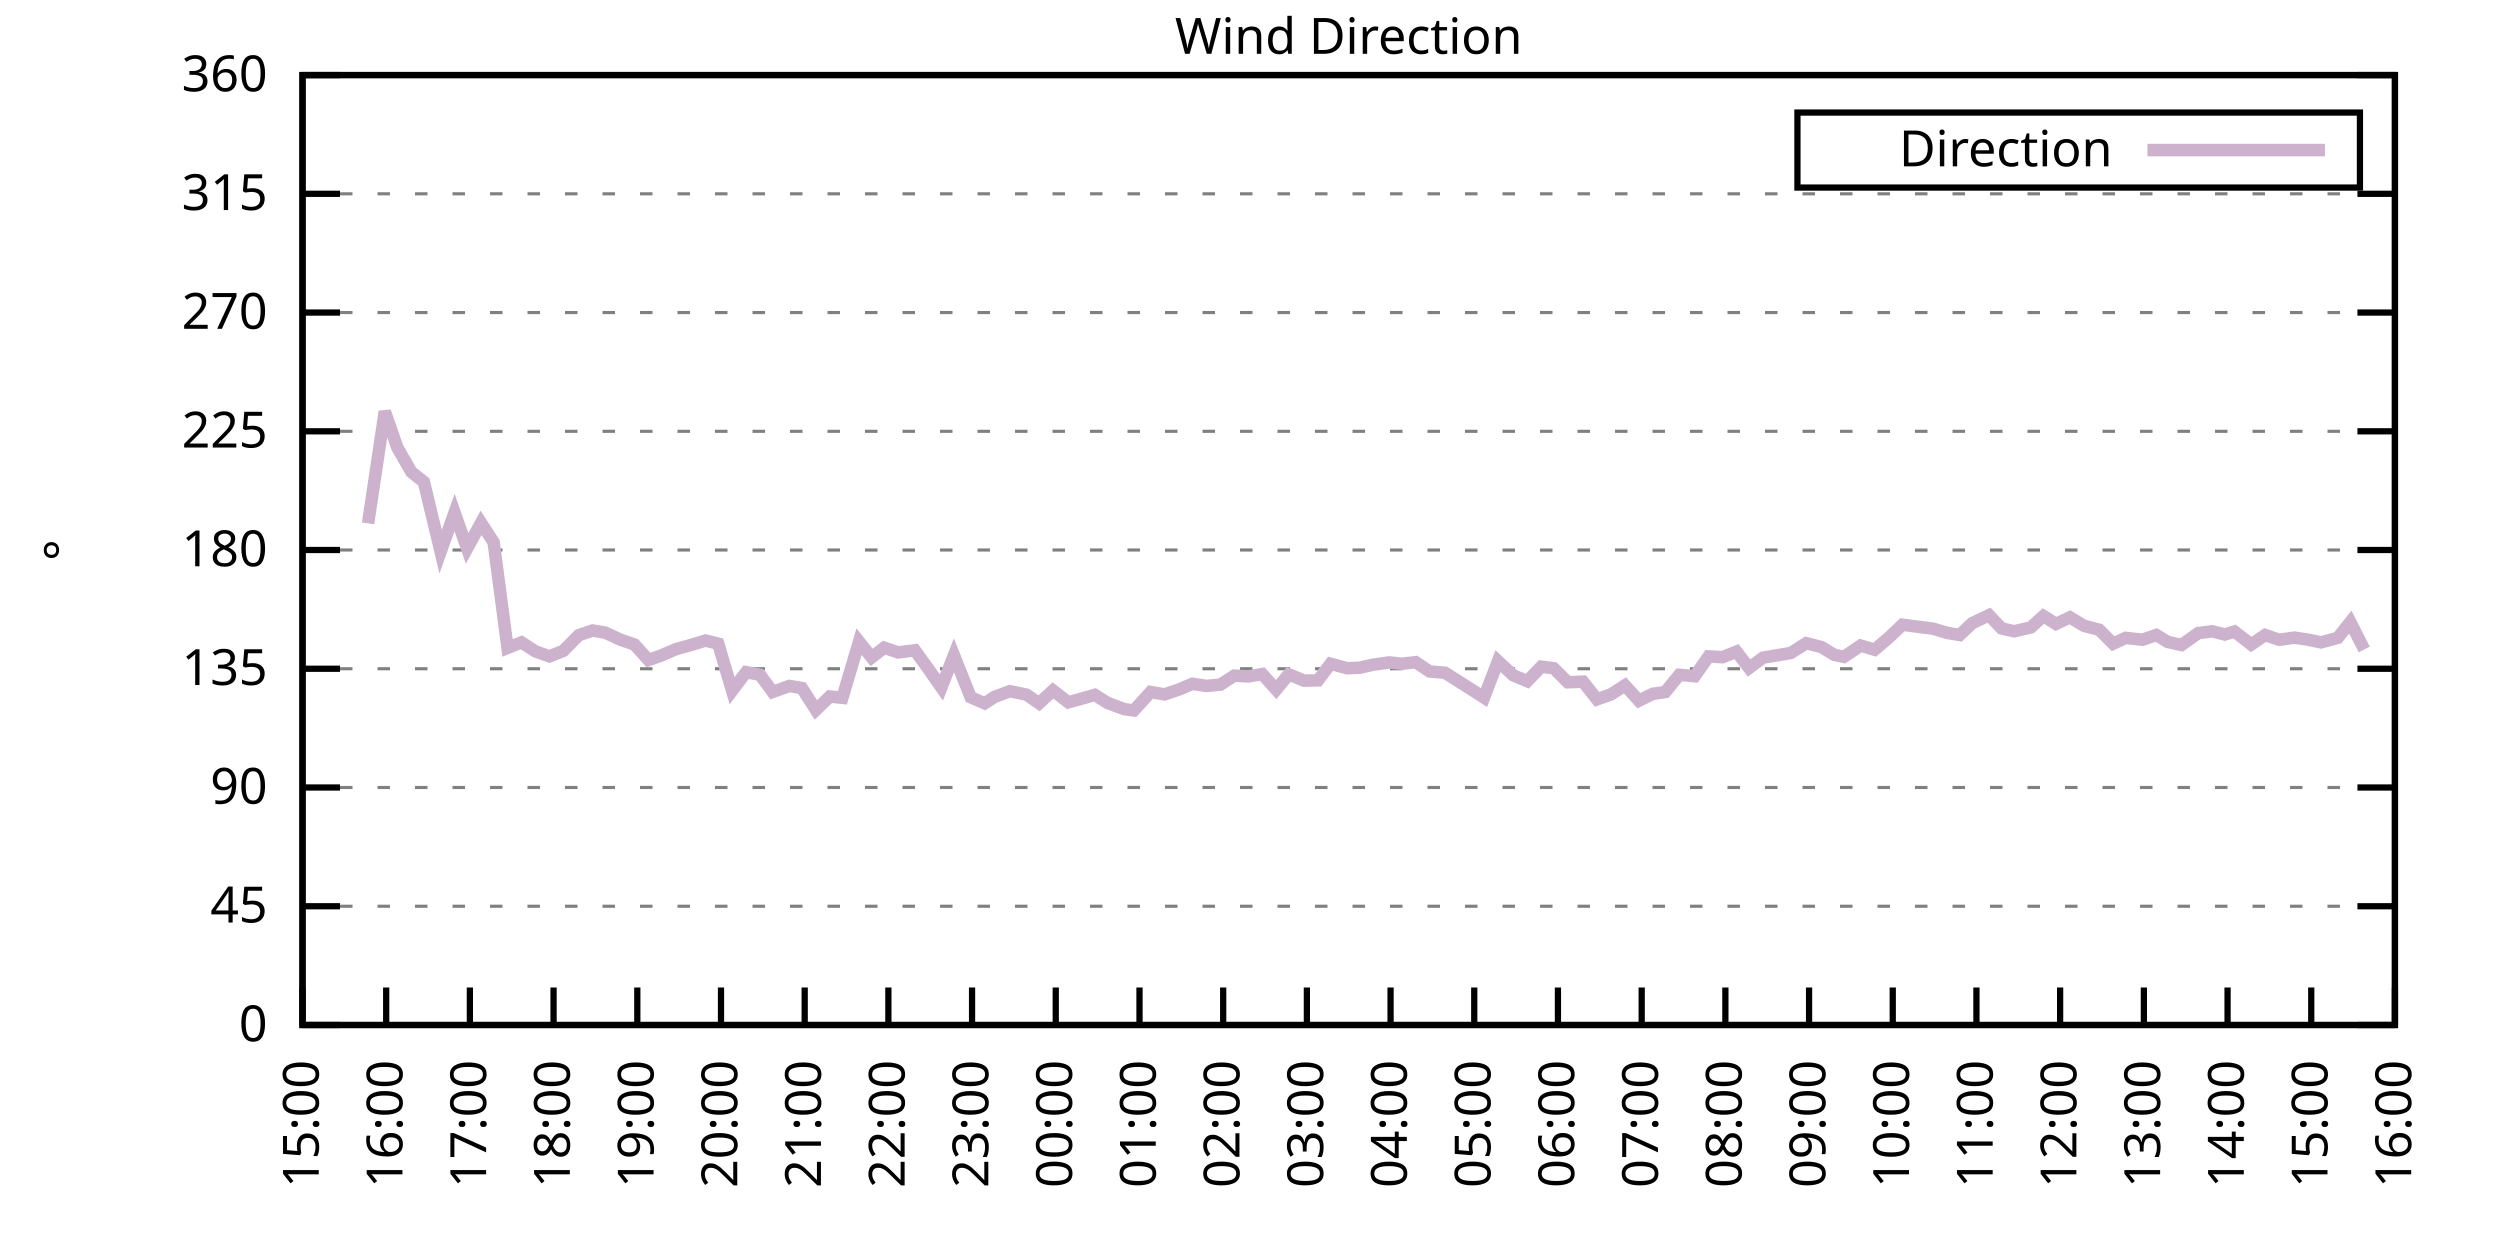
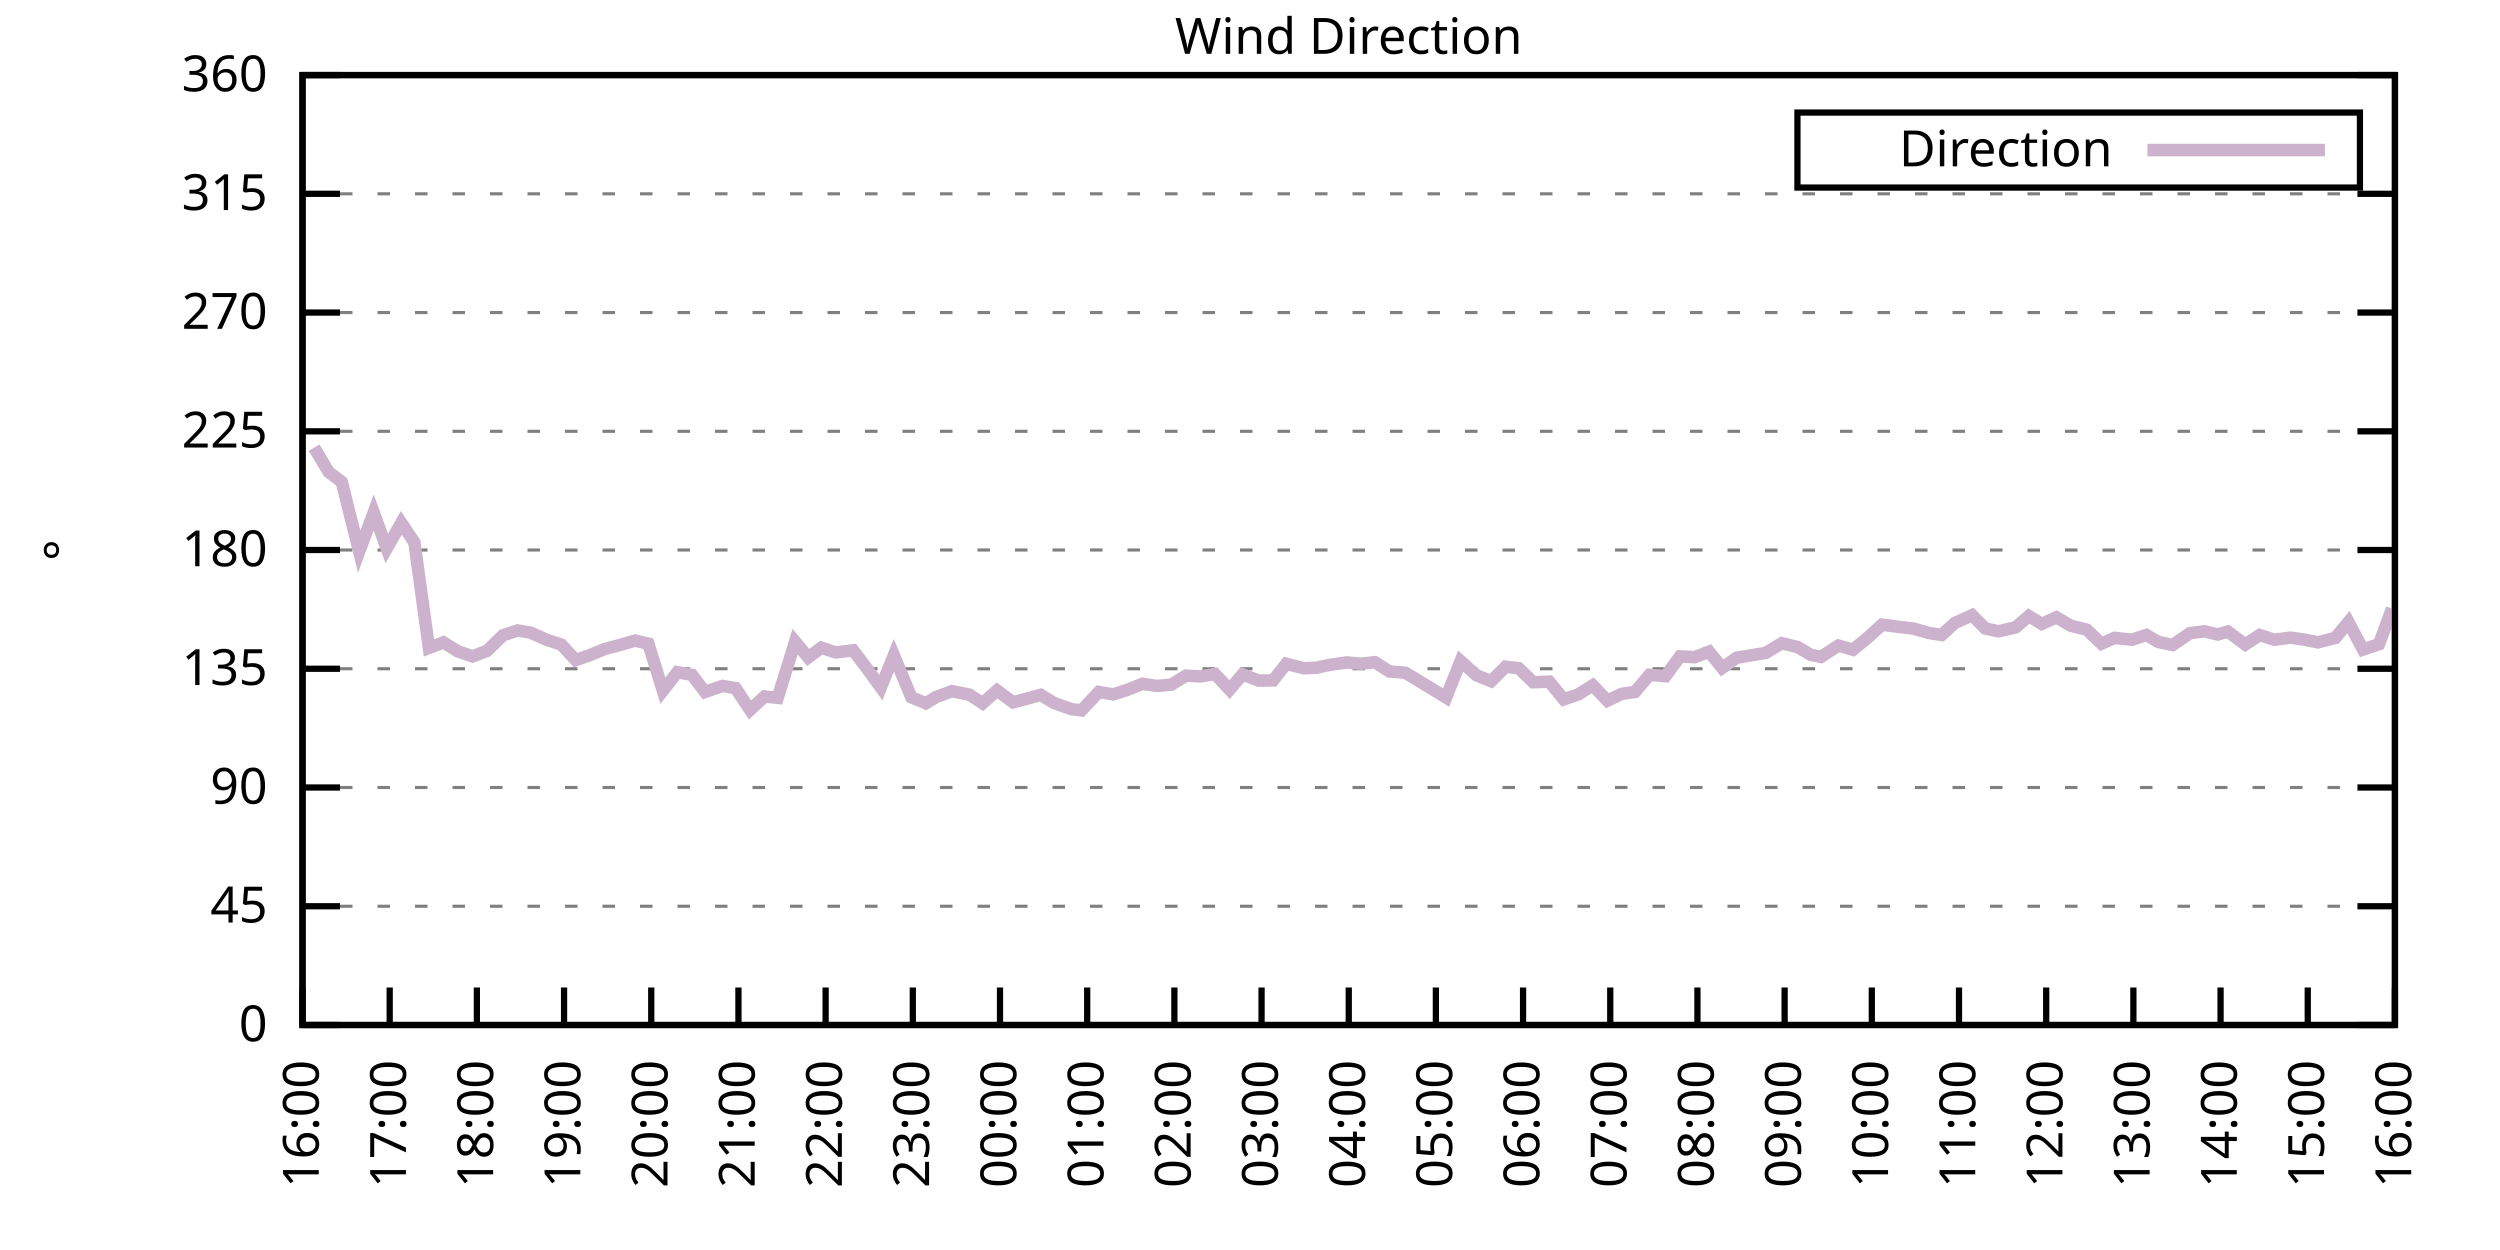
<svg xmlns="http://www.w3.org/2000/svg" xmlns:xlink="http://www.w3.org/1999/xlink" width="400" height="200" viewBox="0 0 400 200">
  <g id="gnuplot_canvas">
    <rect x="0" y="0" width="400" height="200" fill="none" />
    <defs>
      <circle id="gpDot" r="0.5" stroke-width="0.5" stroke="currentColor" />
      <path id="gpPt0" stroke-width="0.333" stroke="currentColor" d="M-1,0 h2 M0,-1 v2" />
      <path id="gpPt1" stroke-width="0.333" stroke="currentColor" d="M-1,-1 L1,1 M1,-1 L-1,1" />
      <path id="gpPt2" stroke-width="0.333" stroke="currentColor" d="M-1,0 L1,0 M0,-1 L0,1 M-1,-1 L1,1 M-1,1 L1,-1" />
      <rect id="gpPt3" stroke-width="0.333" stroke="currentColor" x="-1" y="-1" width="2" height="2" />
      <rect id="gpPt4" stroke-width="0.333" stroke="currentColor" fill="currentColor" x="-1" y="-1" width="2" height="2" />
      <circle id="gpPt5" stroke-width="0.333" stroke="currentColor" cx="0" cy="0" r="1" />
      <use xlink:href="#gpPt5" id="gpPt6" fill="currentColor" stroke="none" />
      <path id="gpPt7" stroke-width="0.333" stroke="currentColor" d="M0,-1.33 L-1.33,0.67 L1.33,0.67 z" />
      <use xlink:href="#gpPt7" id="gpPt8" fill="currentColor" stroke="none" />
      <use xlink:href="#gpPt7" id="gpPt9" stroke="currentColor" transform="rotate(180)" />
      <use xlink:href="#gpPt9" id="gpPt10" fill="currentColor" stroke="none" />
      <use xlink:href="#gpPt3" id="gpPt11" stroke="currentColor" transform="rotate(45)" />
      <use xlink:href="#gpPt11" id="gpPt12" fill="currentColor" stroke="none" />
      <path id="gpPt13" stroke-width="0.333" stroke="currentColor" d="M0,1.330 L1.265,0.411 L0.782,-1.067 L-0.782,-1.076 L-1.265,0.411 z" />
      <use xlink:href="#gpPt13" id="gpPt14" fill="currentColor" stroke="none" />
      <filter id="textbox" filterUnits="objectBoundingBox" x="0" y="0" height="1" width="1">
        <feFlood flood-color="white" flood-opacity="1" result="bgnd" />
        <feComposite in="SourceGraphic" in2="bgnd" operator="atop" />
      </filter>
      <filter id="greybox" filterUnits="objectBoundingBox" x="0" y="0" height="1" width="1">
        <feFlood flood-color="lightgrey" flood-opacity="1" result="grey" />
        <feComposite in="SourceGraphic" in2="grey" operator="atop" />
      </filter>
    </defs>
    <g fill="none" color="white" stroke="currentColor" stroke-width="1.00" stroke-linecap="butt" stroke-linejoin="miter">
</g>
    <g fill="none" color="black" stroke="currentColor" stroke-width="1.00" stroke-linecap="butt" stroke-linejoin="miter">
      <g stroke="none" shape-rendering="crispEdges">
        <polygon fill="rgb(255, 255, 255)" points="48.40,164.00 383.18,164.00 383.18,12.02 48.40,12.02 " />
      </g>
    </g>
    <g fill="none" color="black" stroke="currentColor" stroke-width="1.00" stroke-linecap="butt" stroke-linejoin="miter">
</g>
    <g fill="none" color="black" stroke="black" stroke-width="0.50" stroke-linecap="butt" stroke-linejoin="miter">
</g>
    <g fill="none" color="gray" stroke="currentColor" stroke-width="0.50" stroke-linecap="butt" stroke-linejoin="miter">
      <path stroke="gray" stroke-dasharray="2,4" class="gridline" d="M48.40,164.00 L383.19,164.00  " />
    </g>
    <g fill="none" color="gray" stroke="gray" stroke-width="1.00" stroke-linecap="butt" stroke-linejoin="miter">
</g>
    <g fill="none" color="black" stroke="currentColor" stroke-width="1.00" stroke-linecap="butt" stroke-linejoin="miter">
      <path stroke="black" d="M48.40,164.00 L54.40,164.00 M383.19,164.00 L377.19,164.00  " />
      <g transform="translate(42.80,166.60)" stroke="none" fill="black" font-family="Sans" font-size="8.00" text-anchor="end">
        <text>
          <tspan font-family="Sans"> 0</tspan>
        </text>
      </g>
    </g>
    <g fill="none" color="black" stroke="currentColor" stroke-width="1.00" stroke-linecap="butt" stroke-linejoin="miter">
</g>
    <g fill="none" color="black" stroke="black" stroke-width="0.50" stroke-linecap="butt" stroke-linejoin="miter">
</g>
    <g fill="none" color="gray" stroke="currentColor" stroke-width="0.50" stroke-linecap="butt" stroke-linejoin="miter">
      <path stroke="gray" stroke-dasharray="2,4" class="gridline" d="M48.40,145.00 L383.19,145.00  " />
    </g>
    <g fill="none" color="gray" stroke="gray" stroke-width="1.00" stroke-linecap="butt" stroke-linejoin="miter">
</g>
    <g fill="none" color="black" stroke="currentColor" stroke-width="1.00" stroke-linecap="butt" stroke-linejoin="miter">
      <path stroke="black" d="M48.40,145.00 L54.40,145.00 M383.19,145.00 L377.19,145.00  " />
      <g transform="translate(42.80,147.60)" stroke="none" fill="black" font-family="Sans" font-size="8.00" text-anchor="end">
        <text>
          <tspan font-family="Sans"> 45</tspan>
        </text>
      </g>
    </g>
    <g fill="none" color="black" stroke="currentColor" stroke-width="1.00" stroke-linecap="butt" stroke-linejoin="miter">
</g>
    <g fill="none" color="black" stroke="black" stroke-width="0.50" stroke-linecap="butt" stroke-linejoin="miter">
</g>
    <g fill="none" color="gray" stroke="currentColor" stroke-width="0.50" stroke-linecap="butt" stroke-linejoin="miter">
      <path stroke="gray" stroke-dasharray="2,4" class="gridline" d="M48.40,126.00 L383.19,126.00  " />
    </g>
    <g fill="none" color="gray" stroke="gray" stroke-width="1.00" stroke-linecap="butt" stroke-linejoin="miter">
</g>
    <g fill="none" color="black" stroke="currentColor" stroke-width="1.00" stroke-linecap="butt" stroke-linejoin="miter">
      <path stroke="black" d="M48.40,126.00 L54.40,126.00 M383.19,126.00 L377.19,126.00  " />
      <g transform="translate(42.80,128.60)" stroke="none" fill="black" font-family="Sans" font-size="8.00" text-anchor="end">
        <text>
          <tspan font-family="Sans"> 90</tspan>
        </text>
      </g>
    </g>
    <g fill="none" color="black" stroke="currentColor" stroke-width="1.00" stroke-linecap="butt" stroke-linejoin="miter">
</g>
    <g fill="none" color="black" stroke="black" stroke-width="0.50" stroke-linecap="butt" stroke-linejoin="miter">
</g>
    <g fill="none" color="gray" stroke="currentColor" stroke-width="0.50" stroke-linecap="butt" stroke-linejoin="miter">
      <path stroke="gray" stroke-dasharray="2,4" class="gridline" d="M48.40,107.00 L383.19,107.00  " />
    </g>
    <g fill="none" color="gray" stroke="gray" stroke-width="1.00" stroke-linecap="butt" stroke-linejoin="miter">
</g>
    <g fill="none" color="black" stroke="currentColor" stroke-width="1.00" stroke-linecap="butt" stroke-linejoin="miter">
      <path stroke="black" d="M48.40,107.00 L54.40,107.00 M383.19,107.00 L377.19,107.00  " />
      <g transform="translate(42.80,109.60)" stroke="none" fill="black" font-family="Sans" font-size="8.00" text-anchor="end">
        <text>
          <tspan font-family="Sans"> 135</tspan>
        </text>
      </g>
    </g>
    <g fill="none" color="black" stroke="currentColor" stroke-width="1.00" stroke-linecap="butt" stroke-linejoin="miter">
</g>
    <g fill="none" color="black" stroke="black" stroke-width="0.50" stroke-linecap="butt" stroke-linejoin="miter">
</g>
    <g fill="none" color="gray" stroke="currentColor" stroke-width="0.50" stroke-linecap="butt" stroke-linejoin="miter">
      <path stroke="gray" stroke-dasharray="2,4" class="gridline" d="M48.40,88.00 L383.19,88.00  " />
    </g>
    <g fill="none" color="gray" stroke="gray" stroke-width="1.00" stroke-linecap="butt" stroke-linejoin="miter">
</g>
    <g fill="none" color="black" stroke="currentColor" stroke-width="1.00" stroke-linecap="butt" stroke-linejoin="miter">
      <path stroke="black" d="M48.40,88.00 L54.40,88.00 M383.19,88.00 L377.19,88.00  " />
      <g transform="translate(42.80,90.60)" stroke="none" fill="black" font-family="Sans" font-size="8.00" text-anchor="end">
        <text>
          <tspan font-family="Sans"> 180</tspan>
        </text>
      </g>
    </g>
    <g fill="none" color="black" stroke="currentColor" stroke-width="1.00" stroke-linecap="butt" stroke-linejoin="miter">
</g>
    <g fill="none" color="black" stroke="black" stroke-width="0.50" stroke-linecap="butt" stroke-linejoin="miter">
</g>
    <g fill="none" color="gray" stroke="currentColor" stroke-width="0.50" stroke-linecap="butt" stroke-linejoin="miter">
      <path stroke="gray" stroke-dasharray="2,4" class="gridline" d="M48.40,69.01 L383.19,69.01  " />
    </g>
    <g fill="none" color="gray" stroke="gray" stroke-width="1.00" stroke-linecap="butt" stroke-linejoin="miter">
</g>
    <g fill="none" color="black" stroke="currentColor" stroke-width="1.00" stroke-linecap="butt" stroke-linejoin="miter">
      <path stroke="black" d="M48.40,69.01 L54.40,69.01 M383.19,69.01 L377.19,69.01  " />
      <g transform="translate(42.80,71.61)" stroke="none" fill="black" font-family="Sans" font-size="8.00" text-anchor="end">
        <text>
          <tspan font-family="Sans"> 225</tspan>
        </text>
      </g>
    </g>
    <g fill="none" color="black" stroke="currentColor" stroke-width="1.00" stroke-linecap="butt" stroke-linejoin="miter">
</g>
    <g fill="none" color="black" stroke="black" stroke-width="0.50" stroke-linecap="butt" stroke-linejoin="miter">
</g>
    <g fill="none" color="gray" stroke="currentColor" stroke-width="0.50" stroke-linecap="butt" stroke-linejoin="miter">
      <path stroke="gray" stroke-dasharray="2,4" class="gridline" d="M48.40,50.01 L383.19,50.01  " />
    </g>
    <g fill="none" color="gray" stroke="gray" stroke-width="1.00" stroke-linecap="butt" stroke-linejoin="miter">
</g>
    <g fill="none" color="black" stroke="currentColor" stroke-width="1.00" stroke-linecap="butt" stroke-linejoin="miter">
      <path stroke="black" d="M48.40,50.01 L54.40,50.01 M383.19,50.01 L377.19,50.01  " />
      <g transform="translate(42.80,52.61)" stroke="none" fill="black" font-family="Sans" font-size="8.00" text-anchor="end">
        <text>
          <tspan font-family="Sans"> 270</tspan>
        </text>
      </g>
    </g>
    <g fill="none" color="black" stroke="currentColor" stroke-width="1.00" stroke-linecap="butt" stroke-linejoin="miter">
</g>
    <g fill="none" color="black" stroke="black" stroke-width="0.50" stroke-linecap="butt" stroke-linejoin="miter">
</g>
    <g fill="none" color="gray" stroke="currentColor" stroke-width="0.50" stroke-linecap="butt" stroke-linejoin="miter">
      <path stroke="gray" stroke-dasharray="2,4" class="gridline" d="M48.40,31.01 L383.19,31.01  " />
    </g>
    <g fill="none" color="gray" stroke="gray" stroke-width="1.00" stroke-linecap="butt" stroke-linejoin="miter">
</g>
    <g fill="none" color="black" stroke="currentColor" stroke-width="1.00" stroke-linecap="butt" stroke-linejoin="miter">
      <path stroke="black" d="M48.40,31.01 L54.40,31.01 M383.19,31.01 L377.19,31.01  " />
      <g transform="translate(42.80,33.61)" stroke="none" fill="black" font-family="Sans" font-size="8.00" text-anchor="end">
        <text>
          <tspan font-family="Sans"> 315</tspan>
        </text>
      </g>
    </g>
    <g fill="none" color="black" stroke="currentColor" stroke-width="1.00" stroke-linecap="butt" stroke-linejoin="miter">
</g>
    <g fill="none" color="black" stroke="black" stroke-width="0.50" stroke-linecap="butt" stroke-linejoin="miter">
</g>
    <g fill="none" color="gray" stroke="currentColor" stroke-width="0.50" stroke-linecap="butt" stroke-linejoin="miter">
      <path stroke="gray" stroke-dasharray="2,4" class="gridline" d="M48.40,12.01 L383.19,12.01  " />
    </g>
    <g fill="none" color="gray" stroke="gray" stroke-width="1.00" stroke-linecap="butt" stroke-linejoin="miter">
</g>
    <g fill="none" color="black" stroke="currentColor" stroke-width="1.00" stroke-linecap="butt" stroke-linejoin="miter">
      <path stroke="black" d="M48.40,12.01 L54.40,12.01 M383.19,12.01 L377.19,12.01  " />
      <g transform="translate(42.80,14.61)" stroke="none" fill="black" font-family="Sans" font-size="8.00" text-anchor="end">
        <text>
          <tspan font-family="Sans"> 360</tspan>
        </text>
      </g>
    </g>
    <g fill="none" color="black" stroke="currentColor" stroke-width="1.00" stroke-linecap="butt" stroke-linejoin="miter">
      <path stroke="black" d="M48.40,164.00 L48.40,158.00  " />
      <g transform="translate(51.00,169.60) rotate(270.00)" stroke="none" fill="black" font-family="Sans" font-size="8.00" text-anchor="end">
        <text>
-           <tspan font-family="Sans">15:00</tspan>
-         </text>
-       </g>
-     </g>
-     <g fill="none" color="black" stroke="currentColor" stroke-width="1.00" stroke-linecap="butt" stroke-linejoin="miter">
-       <path stroke="black" d="M61.79,164.00 L61.79,158.00  " />
-       <g transform="translate(64.39,169.60) rotate(270.00)" stroke="none" fill="black" font-family="Sans" font-size="8.00" text-anchor="end">
-         <text>
          <tspan font-family="Sans">16:00</tspan>
        </text>
      </g>
    </g>
    <g fill="none" color="black" stroke="currentColor" stroke-width="1.00" stroke-linecap="butt" stroke-linejoin="miter">
-       <path stroke="black" d="M75.18,164.00 L75.18,158.00  " />
-       <g transform="translate(77.78,169.60) rotate(270.00)" stroke="none" fill="black" font-family="Sans" font-size="8.00" text-anchor="end">
+       <path stroke="black" d="M62.35,164.00 L62.35,158.00  " />
+       <g transform="translate(64.95,169.60) rotate(270.00)" stroke="none" fill="black" font-family="Sans" font-size="8.00" text-anchor="end">
        <text>
          <tspan font-family="Sans">17:00</tspan>
        </text>
      </g>
    </g>
    <g fill="none" color="black" stroke="currentColor" stroke-width="1.00" stroke-linecap="butt" stroke-linejoin="miter">
-       <path stroke="black" d="M88.57,164.00 L88.57,158.00  " />
-       <g transform="translate(91.17,169.60) rotate(270.00)" stroke="none" fill="black" font-family="Sans" font-size="8.00" text-anchor="end">
+       <path stroke="black" d="M76.30,164.00 L76.30,158.00  " />
+       <g transform="translate(78.90,169.60) rotate(270.00)" stroke="none" fill="black" font-family="Sans" font-size="8.00" text-anchor="end">
        <text>
          <tspan font-family="Sans">18:00</tspan>
        </text>
      </g>
    </g>
    <g fill="none" color="black" stroke="currentColor" stroke-width="1.00" stroke-linecap="butt" stroke-linejoin="miter">
-       <path stroke="black" d="M101.97,164.00 L101.97,158.00  " />
-       <g transform="translate(104.57,169.60) rotate(270.00)" stroke="none" fill="black" font-family="Sans" font-size="8.00" text-anchor="end">
+       <path stroke="black" d="M90.25,164.00 L90.25,158.00  " />
+       <g transform="translate(92.85,169.60) rotate(270.00)" stroke="none" fill="black" font-family="Sans" font-size="8.00" text-anchor="end">
        <text>
          <tspan font-family="Sans">19:00</tspan>
        </text>
      </g>
    </g>
    <g fill="none" color="black" stroke="currentColor" stroke-width="1.00" stroke-linecap="butt" stroke-linejoin="miter">
-       <path stroke="black" d="M115.36,164.00 L115.36,158.00  " />
-       <g transform="translate(117.96,169.60) rotate(270.00)" stroke="none" fill="black" font-family="Sans" font-size="8.00" text-anchor="end">
+       <path stroke="black" d="M104.20,164.00 L104.20,158.00  " />
+       <g transform="translate(106.80,169.60) rotate(270.00)" stroke="none" fill="black" font-family="Sans" font-size="8.00" text-anchor="end">
        <text>
          <tspan font-family="Sans">20:00</tspan>
        </text>
      </g>
    </g>
    <g fill="none" color="black" stroke="currentColor" stroke-width="1.00" stroke-linecap="butt" stroke-linejoin="miter">
-       <path stroke="black" d="M128.75,164.00 L128.75,158.00  " />
-       <g transform="translate(131.35,169.60) rotate(270.00)" stroke="none" fill="black" font-family="Sans" font-size="8.00" text-anchor="end">
+       <path stroke="black" d="M118.15,164.00 L118.15,158.00  " />
+       <g transform="translate(120.75,169.60) rotate(270.00)" stroke="none" fill="black" font-family="Sans" font-size="8.00" text-anchor="end">
        <text>
          <tspan font-family="Sans">21:00</tspan>
        </text>
      </g>
    </g>
    <g fill="none" color="black" stroke="currentColor" stroke-width="1.00" stroke-linecap="butt" stroke-linejoin="miter">
-       <path stroke="black" d="M142.14,164.00 L142.14,158.00  " />
-       <g transform="translate(144.74,169.60) rotate(270.00)" stroke="none" fill="black" font-family="Sans" font-size="8.00" text-anchor="end">
+       <path stroke="black" d="M132.10,164.00 L132.10,158.00  " />
+       <g transform="translate(134.70,169.60) rotate(270.00)" stroke="none" fill="black" font-family="Sans" font-size="8.00" text-anchor="end">
        <text>
          <tspan font-family="Sans">22:00</tspan>
        </text>
      </g>
    </g>
    <g fill="none" color="black" stroke="currentColor" stroke-width="1.00" stroke-linecap="butt" stroke-linejoin="miter">
-       <path stroke="black" d="M155.53,164.00 L155.53,158.00  " />
-       <g transform="translate(158.13,169.60) rotate(270.00)" stroke="none" fill="black" font-family="Sans" font-size="8.00" text-anchor="end">
+       <path stroke="black" d="M146.05,164.00 L146.05,158.00  " />
+       <g transform="translate(148.65,169.60) rotate(270.00)" stroke="none" fill="black" font-family="Sans" font-size="8.00" text-anchor="end">
        <text>
          <tspan font-family="Sans">23:00</tspan>
        </text>
      </g>
    </g>
    <g fill="none" color="black" stroke="currentColor" stroke-width="1.00" stroke-linecap="butt" stroke-linejoin="miter">
-       <path stroke="black" d="M168.92,164.00 L168.92,158.00  " />
-       <g transform="translate(171.52,169.60) rotate(270.00)" stroke="none" fill="black" font-family="Sans" font-size="8.00" text-anchor="end">
+       <path stroke="black" d="M160.00,164.00 L160.00,158.00  " />
+       <g transform="translate(162.60,169.60) rotate(270.00)" stroke="none" fill="black" font-family="Sans" font-size="8.00" text-anchor="end">
        <text>
          <tspan font-family="Sans">00:00</tspan>
        </text>
      </g>
    </g>
    <g fill="none" color="black" stroke="currentColor" stroke-width="1.00" stroke-linecap="butt" stroke-linejoin="miter">
-       <path stroke="black" d="M182.32,164.00 L182.32,158.00  " />
-       <g transform="translate(184.92,169.60) rotate(270.00)" stroke="none" fill="black" font-family="Sans" font-size="8.00" text-anchor="end">
+       <path stroke="black" d="M173.95,164.00 L173.95,158.00  " />
+       <g transform="translate(176.55,169.60) rotate(270.00)" stroke="none" fill="black" font-family="Sans" font-size="8.00" text-anchor="end">
        <text>
          <tspan font-family="Sans">01:00</tspan>
        </text>
      </g>
    </g>
    <g fill="none" color="black" stroke="currentColor" stroke-width="1.00" stroke-linecap="butt" stroke-linejoin="miter">
-       <path stroke="black" d="M195.71,164.00 L195.71,158.00  " />
-       <g transform="translate(198.31,169.60) rotate(270.00)" stroke="none" fill="black" font-family="Sans" font-size="8.00" text-anchor="end">
+       <path stroke="black" d="M187.90,164.00 L187.90,158.00  " />
+       <g transform="translate(190.50,169.60) rotate(270.00)" stroke="none" fill="black" font-family="Sans" font-size="8.00" text-anchor="end">
        <text>
          <tspan font-family="Sans">02:00</tspan>
        </text>
      </g>
    </g>
    <g fill="none" color="black" stroke="currentColor" stroke-width="1.00" stroke-linecap="butt" stroke-linejoin="miter">
-       <path stroke="black" d="M209.10,164.00 L209.10,158.00  " />
-       <g transform="translate(211.70,169.60) rotate(270.00)" stroke="none" fill="black" font-family="Sans" font-size="8.00" text-anchor="end">
+       <path stroke="black" d="M201.85,164.00 L201.85,158.00  " />
+       <g transform="translate(204.45,169.60) rotate(270.00)" stroke="none" fill="black" font-family="Sans" font-size="8.00" text-anchor="end">
        <text>
          <tspan font-family="Sans">03:00</tspan>
        </text>
      </g>
    </g>
    <g fill="none" color="black" stroke="currentColor" stroke-width="1.00" stroke-linecap="butt" stroke-linejoin="miter">
-       <path stroke="black" d="M222.49,164.00 L222.49,158.00  " />
-       <g transform="translate(225.09,169.60) rotate(270.00)" stroke="none" fill="black" font-family="Sans" font-size="8.00" text-anchor="end">
+       <path stroke="black" d="M215.80,164.00 L215.80,158.00  " />
+       <g transform="translate(218.40,169.60) rotate(270.00)" stroke="none" fill="black" font-family="Sans" font-size="8.00" text-anchor="end">
        <text>
          <tspan font-family="Sans">04:00</tspan>
        </text>
      </g>
    </g>
    <g fill="none" color="black" stroke="currentColor" stroke-width="1.00" stroke-linecap="butt" stroke-linejoin="miter">
-       <path stroke="black" d="M235.88,164.00 L235.88,158.00  " />
-       <g transform="translate(238.48,169.60) rotate(270.00)" stroke="none" fill="black" font-family="Sans" font-size="8.00" text-anchor="end">
+       <path stroke="black" d="M229.74,164.00 L229.74,158.00  " />
+       <g transform="translate(232.34,169.60) rotate(270.00)" stroke="none" fill="black" font-family="Sans" font-size="8.00" text-anchor="end">
        <text>
          <tspan font-family="Sans">05:00</tspan>
        </text>
      </g>
    </g>
    <g fill="none" color="black" stroke="currentColor" stroke-width="1.00" stroke-linecap="butt" stroke-linejoin="miter">
-       <path stroke="black" d="M249.27,164.00 L249.27,158.00  " />
-       <g transform="translate(251.87,169.60) rotate(270.00)" stroke="none" fill="black" font-family="Sans" font-size="8.00" text-anchor="end">
+       <path stroke="black" d="M243.69,164.00 L243.69,158.00  " />
+       <g transform="translate(246.29,169.60) rotate(270.00)" stroke="none" fill="black" font-family="Sans" font-size="8.00" text-anchor="end">
        <text>
          <tspan font-family="Sans">06:00</tspan>
        </text>
      </g>
    </g>
    <g fill="none" color="black" stroke="currentColor" stroke-width="1.00" stroke-linecap="butt" stroke-linejoin="miter">
-       <path stroke="black" d="M262.67,164.00 L262.67,158.00  " />
-       <g transform="translate(265.27,169.60) rotate(270.00)" stroke="none" fill="black" font-family="Sans" font-size="8.00" text-anchor="end">
+       <path stroke="black" d="M257.64,164.00 L257.64,158.00  " />
+       <g transform="translate(260.24,169.60) rotate(270.00)" stroke="none" fill="black" font-family="Sans" font-size="8.00" text-anchor="end">
        <text>
          <tspan font-family="Sans">07:00</tspan>
        </text>
      </g>
    </g>
    <g fill="none" color="black" stroke="currentColor" stroke-width="1.00" stroke-linecap="butt" stroke-linejoin="miter">
-       <path stroke="black" d="M276.06,164.00 L276.06,158.00  " />
-       <g transform="translate(278.66,169.60) rotate(270.00)" stroke="none" fill="black" font-family="Sans" font-size="8.00" text-anchor="end">
+       <path stroke="black" d="M271.59,164.00 L271.59,158.00  " />
+       <g transform="translate(274.19,169.60) rotate(270.00)" stroke="none" fill="black" font-family="Sans" font-size="8.00" text-anchor="end">
        <text>
          <tspan font-family="Sans">08:00</tspan>
        </text>
      </g>
    </g>
    <g fill="none" color="black" stroke="currentColor" stroke-width="1.00" stroke-linecap="butt" stroke-linejoin="miter">
-       <path stroke="black" d="M289.45,164.00 L289.45,158.00  " />
-       <g transform="translate(292.05,169.60) rotate(270.00)" stroke="none" fill="black" font-family="Sans" font-size="8.00" text-anchor="end">
+       <path stroke="black" d="M285.54,164.00 L285.54,158.00  " />
+       <g transform="translate(288.14,169.60) rotate(270.00)" stroke="none" fill="black" font-family="Sans" font-size="8.00" text-anchor="end">
        <text>
          <tspan font-family="Sans">09:00</tspan>
        </text>
      </g>
    </g>
    <g fill="none" color="black" stroke="currentColor" stroke-width="1.00" stroke-linecap="butt" stroke-linejoin="miter">
-       <path stroke="black" d="M302.84,164.00 L302.84,158.00  " />
-       <g transform="translate(305.44,169.60) rotate(270.00)" stroke="none" fill="black" font-family="Sans" font-size="8.00" text-anchor="end">
+       <path stroke="black" d="M299.49,164.00 L299.49,158.00  " />
+       <g transform="translate(302.09,169.60) rotate(270.00)" stroke="none" fill="black" font-family="Sans" font-size="8.00" text-anchor="end">
        <text>
          <tspan font-family="Sans">10:00</tspan>
        </text>
      </g>
    </g>
    <g fill="none" color="black" stroke="currentColor" stroke-width="1.00" stroke-linecap="butt" stroke-linejoin="miter">
-       <path stroke="black" d="M316.23,164.00 L316.23,158.00  " />
-       <g transform="translate(318.83,169.60) rotate(270.00)" stroke="none" fill="black" font-family="Sans" font-size="8.00" text-anchor="end">
+       <path stroke="black" d="M313.44,164.00 L313.44,158.00  " />
+       <g transform="translate(316.04,169.60) rotate(270.00)" stroke="none" fill="black" font-family="Sans" font-size="8.00" text-anchor="end">
        <text>
          <tspan font-family="Sans">11:00</tspan>
        </text>
      </g>
    </g>
    <g fill="none" color="black" stroke="currentColor" stroke-width="1.00" stroke-linecap="butt" stroke-linejoin="miter">
-       <path stroke="black" d="M329.62,164.00 L329.62,158.00  " />
-       <g transform="translate(332.22,169.60) rotate(270.00)" stroke="none" fill="black" font-family="Sans" font-size="8.00" text-anchor="end">
+       <path stroke="black" d="M327.39,164.00 L327.39,158.00  " />
+       <g transform="translate(329.99,169.60) rotate(270.00)" stroke="none" fill="black" font-family="Sans" font-size="8.00" text-anchor="end">
        <text>
          <tspan font-family="Sans">12:00</tspan>
        </text>
      </g>
    </g>
    <g fill="none" color="black" stroke="currentColor" stroke-width="1.00" stroke-linecap="butt" stroke-linejoin="miter">
-       <path stroke="black" d="M343.02,164.00 L343.02,158.00  " />
-       <g transform="translate(345.62,169.60) rotate(270.00)" stroke="none" fill="black" font-family="Sans" font-size="8.00" text-anchor="end">
+       <path stroke="black" d="M341.34,164.00 L341.34,158.00  " />
+       <g transform="translate(343.94,169.60) rotate(270.00)" stroke="none" fill="black" font-family="Sans" font-size="8.00" text-anchor="end">
        <text>
          <tspan font-family="Sans">13:00</tspan>
        </text>
      </g>
    </g>
    <g fill="none" color="black" stroke="currentColor" stroke-width="1.00" stroke-linecap="butt" stroke-linejoin="miter">
-       <path stroke="black" d="M356.41,164.00 L356.41,158.00  " />
-       <g transform="translate(359.01,169.60) rotate(270.00)" stroke="none" fill="black" font-family="Sans" font-size="8.00" text-anchor="end">
+       <path stroke="black" d="M355.29,164.00 L355.29,158.00  " />
+       <g transform="translate(357.89,169.60) rotate(270.00)" stroke="none" fill="black" font-family="Sans" font-size="8.00" text-anchor="end">
        <text>
          <tspan font-family="Sans">14:00</tspan>
        </text>
      </g>
    </g>
    <g fill="none" color="black" stroke="currentColor" stroke-width="1.00" stroke-linecap="butt" stroke-linejoin="miter">
-       <path stroke="black" d="M369.80,164.00 L369.80,158.00  " />
-       <g transform="translate(372.40,169.60) rotate(270.00)" stroke="none" fill="black" font-family="Sans" font-size="8.00" text-anchor="end">
+       <path stroke="black" d="M369.24,164.00 L369.24,158.00  " />
+       <g transform="translate(371.84,169.60) rotate(270.00)" stroke="none" fill="black" font-family="Sans" font-size="8.00" text-anchor="end">
        <text>
          <tspan font-family="Sans">15:00</tspan>
        </text>
      </g>
    </g>
    <g fill="none" color="black" stroke="currentColor" stroke-width="1.00" stroke-linecap="butt" stroke-linejoin="miter">
      <path stroke="black" d="M383.19,164.00 L383.19,158.00  " />
      <g transform="translate(385.79,169.60) rotate(270.00)" stroke="none" fill="black" font-family="Sans" font-size="8.00" text-anchor="end">
        <text>
          <tspan font-family="Sans">16:00</tspan>
        </text>
      </g>
    </g>
    <g fill="none" color="black" stroke="currentColor" stroke-width="1.00" stroke-linecap="butt" stroke-linejoin="miter">
</g>
    <g fill="none" color="black" stroke="currentColor" stroke-width="1.00" stroke-linecap="butt" stroke-linejoin="miter">
      <path stroke="black" d="M48.40,12.01 L48.40,164.00 L383.19,164.00 L383.19,12.01 L48.40,12.01 Z  " />
    </g>
    <g fill="none" color="black" stroke="currentColor" stroke-width="1.00" stroke-linecap="butt" stroke-linejoin="miter">
</g>
    <g fill="none" color="black" stroke="currentColor" stroke-width="1.00" stroke-linecap="butt" stroke-linejoin="miter">
      <path stroke="black" d="M287.59,30.01 L287.59,18.01 L377.59,18.01 L377.59,30.01 L287.59,30.01 Z  " />
    </g>
    <g id="Wind_direction_plot_1">
      <g fill="none" color="white" stroke="black" stroke-width="2.00" stroke-linecap="butt" stroke-linejoin="miter">
</g>
      <g fill="none" color="black" stroke="currentColor" stroke-width="2.00" stroke-linecap="butt" stroke-linejoin="miter">
        <g transform="translate(337.99,26.61)" stroke="none" fill="black" font-family="Sans" font-size="8.00" text-anchor="end">
          <text>
            <tspan font-family="Sans">Direction</tspan>
          </text>
        </g>
      </g>
      <g fill="none" color="black" stroke="currentColor" stroke-width="2.00" stroke-linecap="butt" stroke-linejoin="miter">
-         <path stroke="rgb(204, 178, 204)" d="M343.59,24.01 L371.99,24.01 M58.89,83.74 L61.57,65.84 L63.58,71.62 L65.81,75.51 L67.82,77.11 L70.50,88.26   L72.73,82.01 L74.74,87.75 L76.97,83.66 L78.98,86.78 L81.21,103.67 L83.44,102.78 L85.67,104.22 L87.91,105.02   L90.14,104.13 L92.59,101.64 L94.82,100.88 L96.83,101.22 L99.29,102.36 L101.52,103.12 L103.75,105.61 L105.76,104.89   L108.22,103.84 L110.22,103.29 L112.90,102.49 L114.91,102.99 L117.14,110.51 L119.38,107.55 L121.61,107.97 L123.62,110.72   L126.29,109.75 L128.30,110.09 L130.54,113.59 L132.77,111.44 L134.78,111.65 L137.45,102.66 L139.46,105.19 L141.47,103.63   L143.70,104.39 L146.38,104.05 L148.61,107.13 L150.62,110.00 L152.63,104.85 L155.31,111.56 L157.54,112.53 L159.10,111.52   L161.56,110.59 L164.24,111.14 L166.25,112.53 L168.48,110.47 L170.93,112.37 L172.94,111.82 L175.17,111.18 L177.18,112.45   L179.86,113.46 L181.42,113.67 L184.10,110.72 L186.33,111.10 L188.57,110.34 L190.80,109.41 L193.03,109.75 L195.26,109.54   L197.49,108.10 L199.73,108.23 L201.96,107.85 L204.19,110.34 L206.20,107.89 L208.65,108.90 L210.88,108.86 L212.89,106.20   L215.57,106.92 L217.58,106.83 L219.59,106.37 L222.27,105.99 L224.28,106.20 L226.51,105.95 L228.74,107.43 L231.20,107.64   L233.20,108.90 L237.44,111.61 L239.68,105.78 L242.13,108.06 L244.36,108.99 L246.60,106.67 L248.60,106.92 L250.84,109.16   L253.29,109.07 L255.52,111.90 L257.76,111.10 L259.99,109.66 L262.22,112.11 L264.45,111.01 L266.46,110.72 L268.69,107.97   L271.15,108.19 L273.38,105.02 L275.61,105.15 L277.84,104.26 L279.85,106.88 L282.08,105.23 L286.55,104.47 L289.00,102.91   L291.46,103.54 L293.47,104.77 L295.03,105.10 L297.71,103.29 L299.94,103.96 L302.17,102.06 L304.40,99.95 L306.63,100.25   L309.31,100.59 L311.54,101.26 L313.55,101.60 L315.56,99.70 L318.24,98.43 L320.25,100.54 L322.26,101.01 L324.94,100.38   L326.95,98.56 L328.95,99.83 L331.19,98.77 L333.42,100.12 L335.87,100.76 L338.10,102.99 L340.11,102.06 L342.79,102.36   L345.02,101.60 L346.81,102.70 L349.04,103.20 L351.72,101.30 L353.95,101.01 L355.96,101.52 L357.52,101.05 L360.20,103.12   L362.43,101.60 L364.66,102.36 L367.12,102.02 L369.35,102.36 L371.36,102.78 L374.04,102.06 L376.05,99.53 L378.28,103.92    " />
+         <path stroke="rgb(204, 178, 204)" d="M343.59,24.01 L371.99,24.01 M50.26,71.62 L52.58,75.51 L54.68,77.11 L57.47,88.26 L59.79,82.01 L61.88,87.75   L64.21,83.66 L66.30,86.78 L68.63,103.67 L70.95,102.78 L73.28,104.22 L75.60,105.02 L77.93,104.13 L80.48,101.64   L82.81,100.88 L84.90,101.22 L87.46,102.36 L89.78,103.12 L92.11,105.61 L94.20,104.89 L96.76,103.84 L98.85,103.29   L101.64,102.49 L103.73,102.99 L106.06,110.51 L108.38,107.55 L110.71,107.97 L112.80,110.72 L115.59,109.75 L117.68,110.09   L120.01,113.59 L122.33,111.44 L124.43,111.65 L127.22,102.66 L129.31,105.19 L131.40,103.63 L133.72,104.39 L136.51,104.05   L138.84,107.13 L140.93,110.00 L143.02,104.85 L145.81,111.56 L148.14,112.53 L149.77,111.52 L152.32,110.59 L155.11,111.14   L157.21,112.53 L159.53,110.47 L162.09,112.37 L164.18,111.82 L166.51,111.18 L168.60,112.45 L171.39,113.46 L173.02,113.67   L175.81,110.72 L178.13,111.10 L180.46,110.34 L182.78,109.41 L185.11,109.75 L187.43,109.54 L189.76,108.10 L192.08,108.23   L194.41,107.85 L196.73,110.34 L198.82,107.89 L201.38,108.90 L203.71,108.86 L205.80,106.20 L208.59,106.92 L210.68,106.83   L212.77,106.37 L215.56,105.99 L217.65,106.20 L219.98,105.95 L222.30,107.43 L224.86,107.64 L226.95,108.90 L231.37,111.61   L233.70,105.78 L236.25,108.06 L238.58,108.99 L240.90,106.67 L243.00,106.92 L245.32,109.16 L247.88,109.07 L250.20,111.90   L252.53,111.10 L254.85,109.66 L257.18,112.11 L259.50,111.01 L261.60,110.72 L263.92,107.97 L266.48,108.19 L268.80,105.02   L271.13,105.15 L273.45,104.26 L275.55,106.88 L277.87,105.23 L282.52,104.47 L285.08,102.91 L287.64,103.54 L289.73,104.77   L291.36,105.10 L294.15,103.29 L296.47,103.96 L298.80,102.06 L301.12,99.95 L303.44,100.25 L306.23,100.59 L308.56,101.26   L310.65,101.60 L312.74,99.70 L315.53,98.43 L317.63,100.54 L319.72,101.01 L322.51,100.38 L324.60,98.56 L326.69,99.83   L329.02,98.77 L331.34,100.12 L333.90,100.76 L336.23,102.99 L338.32,102.06 L341.11,102.36 L343.43,101.60 L345.29,102.70   L347.62,103.20 L350.41,101.30 L352.73,101.01 L354.83,101.52 L356.45,101.05 L359.24,103.12 L361.57,101.60 L363.89,102.36   L366.45,102.02 L368.78,102.36 L370.87,102.78 L373.66,102.06 L375.75,99.53 L378.08,103.92 L380.63,103.08 L382.73,97.38    " />
      </g>
    </g>
    <g fill="none" color="black" stroke="currentColor" stroke-width="2.00" stroke-linecap="butt" stroke-linejoin="miter">
</g>
    <g fill="none" color="black" stroke="black" stroke-width="1.00" stroke-linecap="butt" stroke-linejoin="miter">
</g>
    <g fill="none" color="black" stroke="currentColor" stroke-width="1.00" stroke-linecap="butt" stroke-linejoin="miter">
      <path stroke="black" d="M48.40,12.01 L48.40,164.00 L383.19,164.00 L383.19,12.01 L48.40,12.01 Z  " />
      <g transform="translate(12.80,88.01) rotate(270.00)" stroke="none" fill="black" font-family="Sans" font-size="8.00" text-anchor="middle">
        <text>
          <tspan font-family="Sans">°</tspan>
        </text>
      </g>
    </g>
    <g fill="none" color="black" stroke="currentColor" stroke-width="1.00" stroke-linecap="butt" stroke-linejoin="miter">
</g>
    <g fill="none" color="black" stroke="currentColor" stroke-width="1.00" stroke-linecap="butt" stroke-linejoin="miter">
      <g transform="translate(215.79,8.61)" stroke="none" fill="black" font-family="Sans" font-size="8.00" text-anchor="middle">
        <text>
          <tspan font-family="Sans">Wind Direction</tspan>
        </text>
      </g>
    </g>
    <g fill="none" color="black" stroke="currentColor" stroke-width="1.00" stroke-linecap="butt" stroke-linejoin="miter">
</g>
  </g>
</svg>
